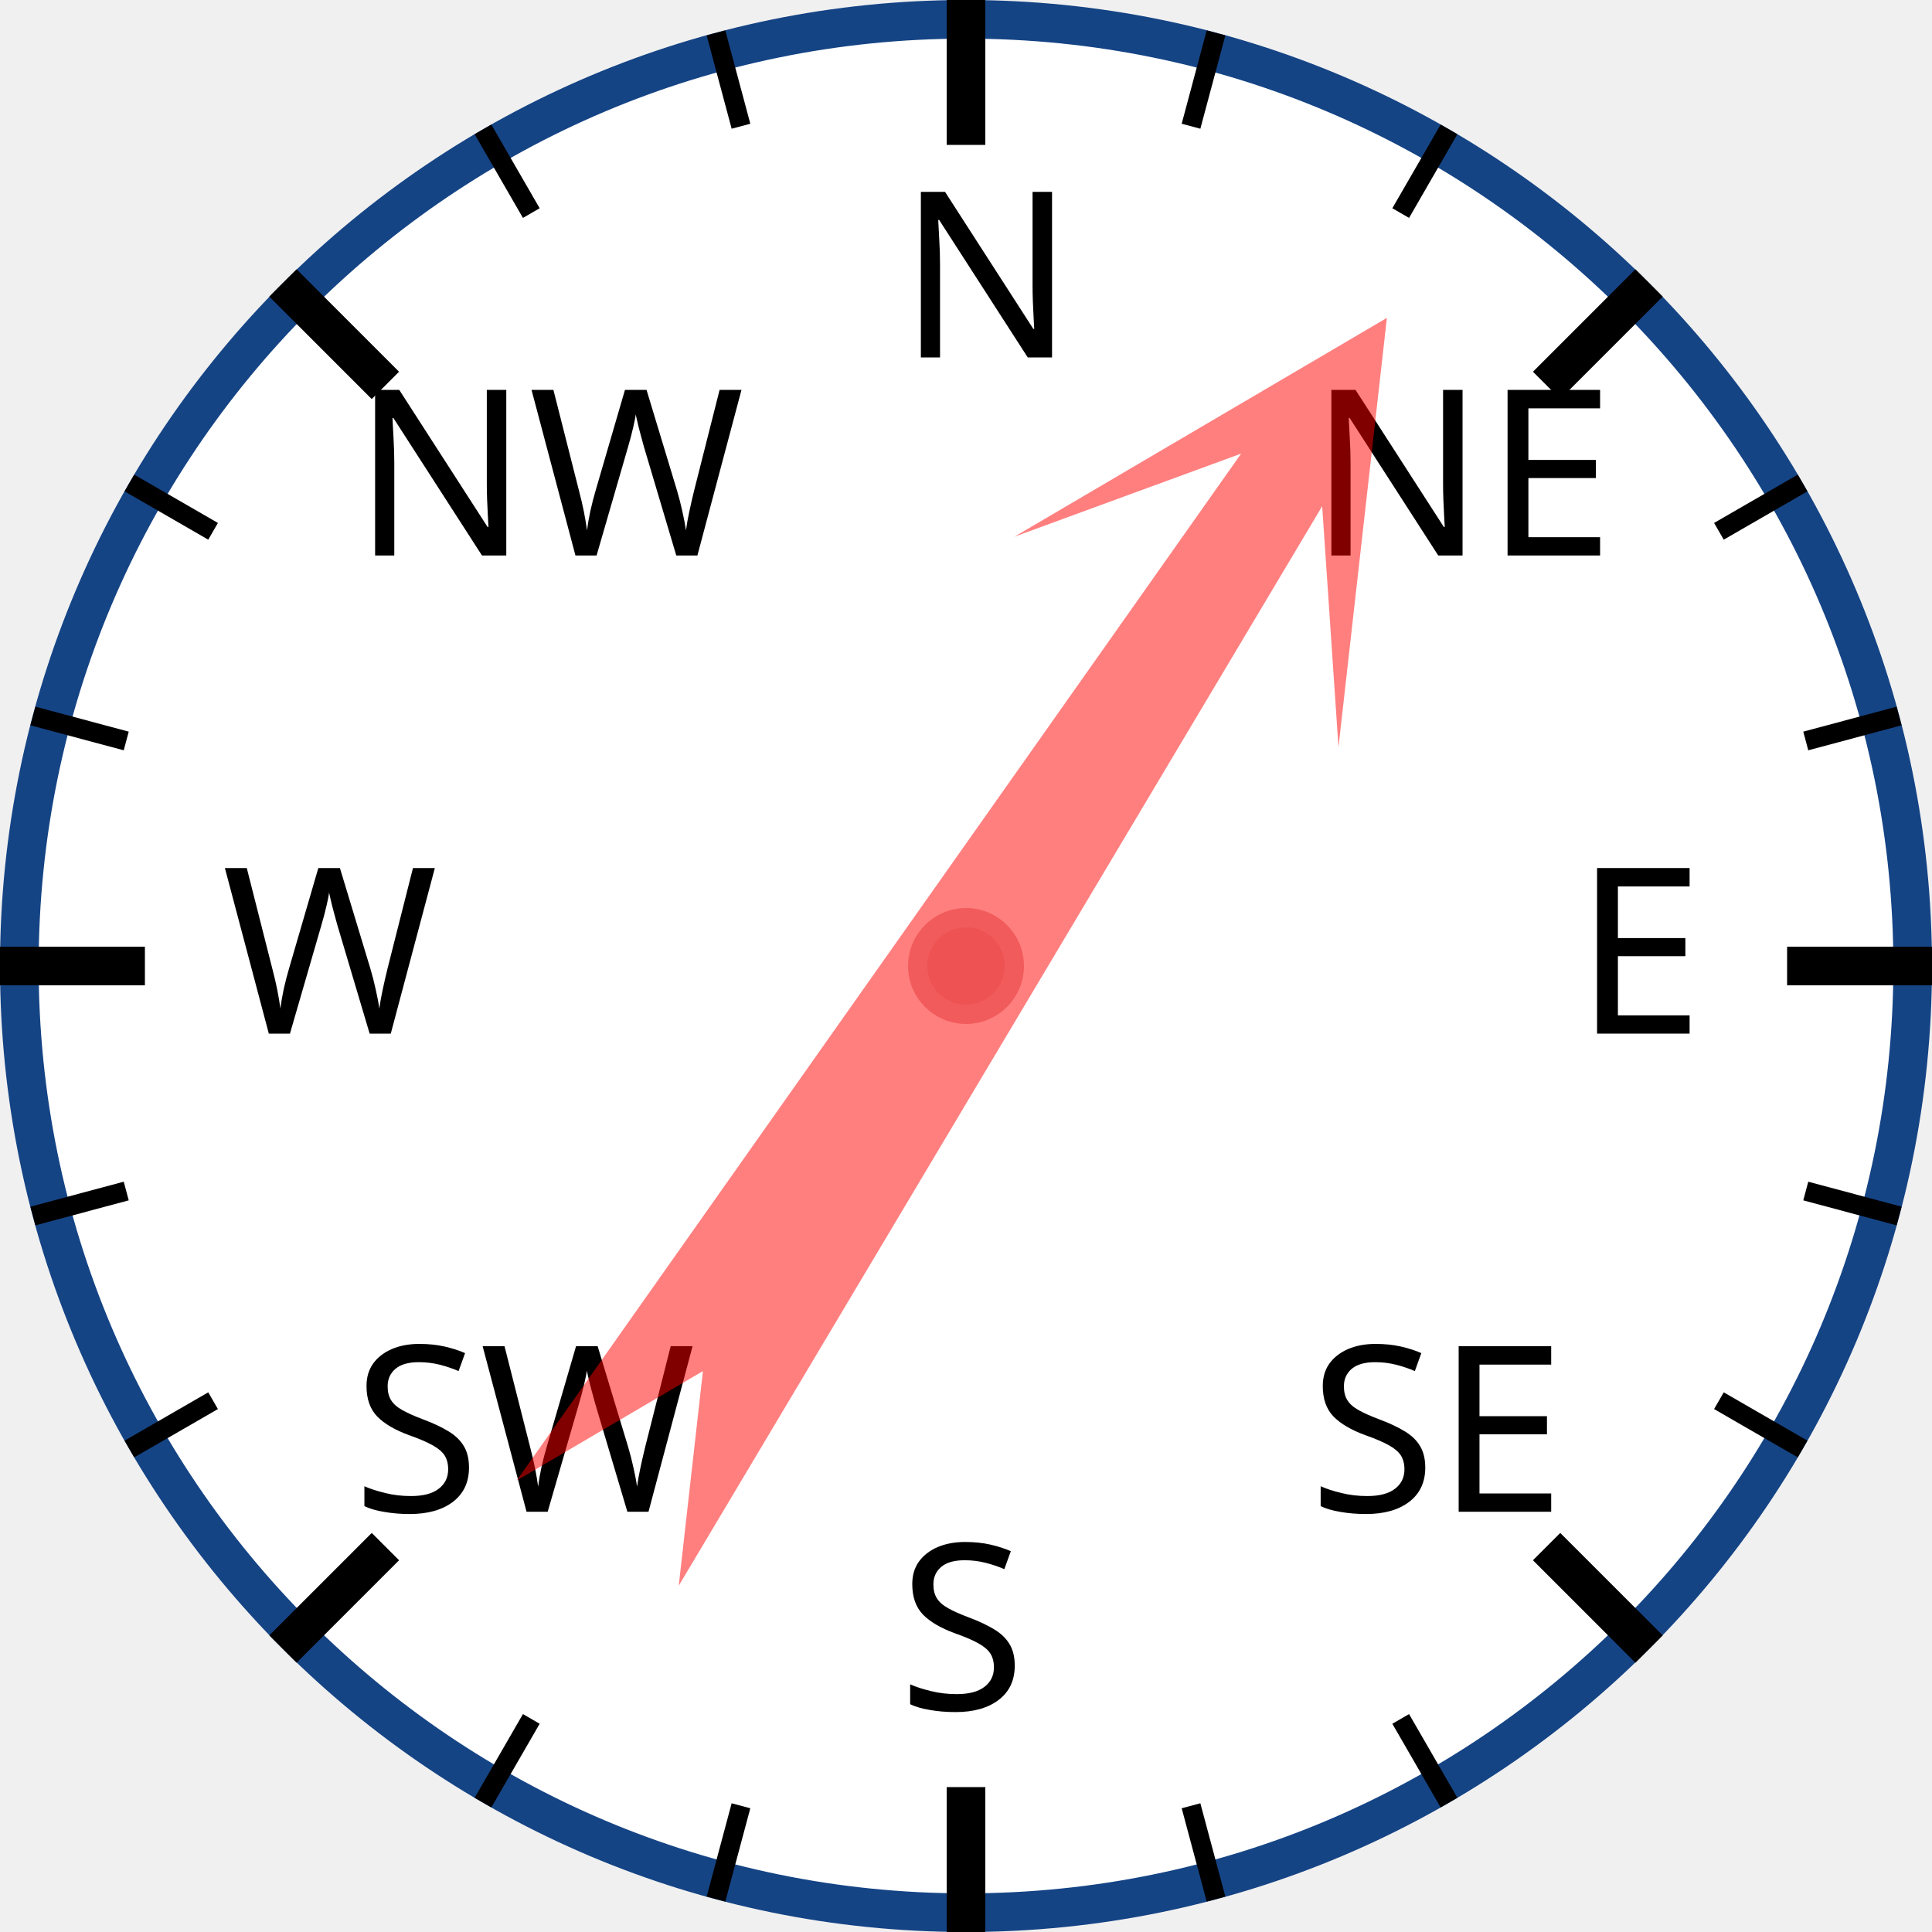
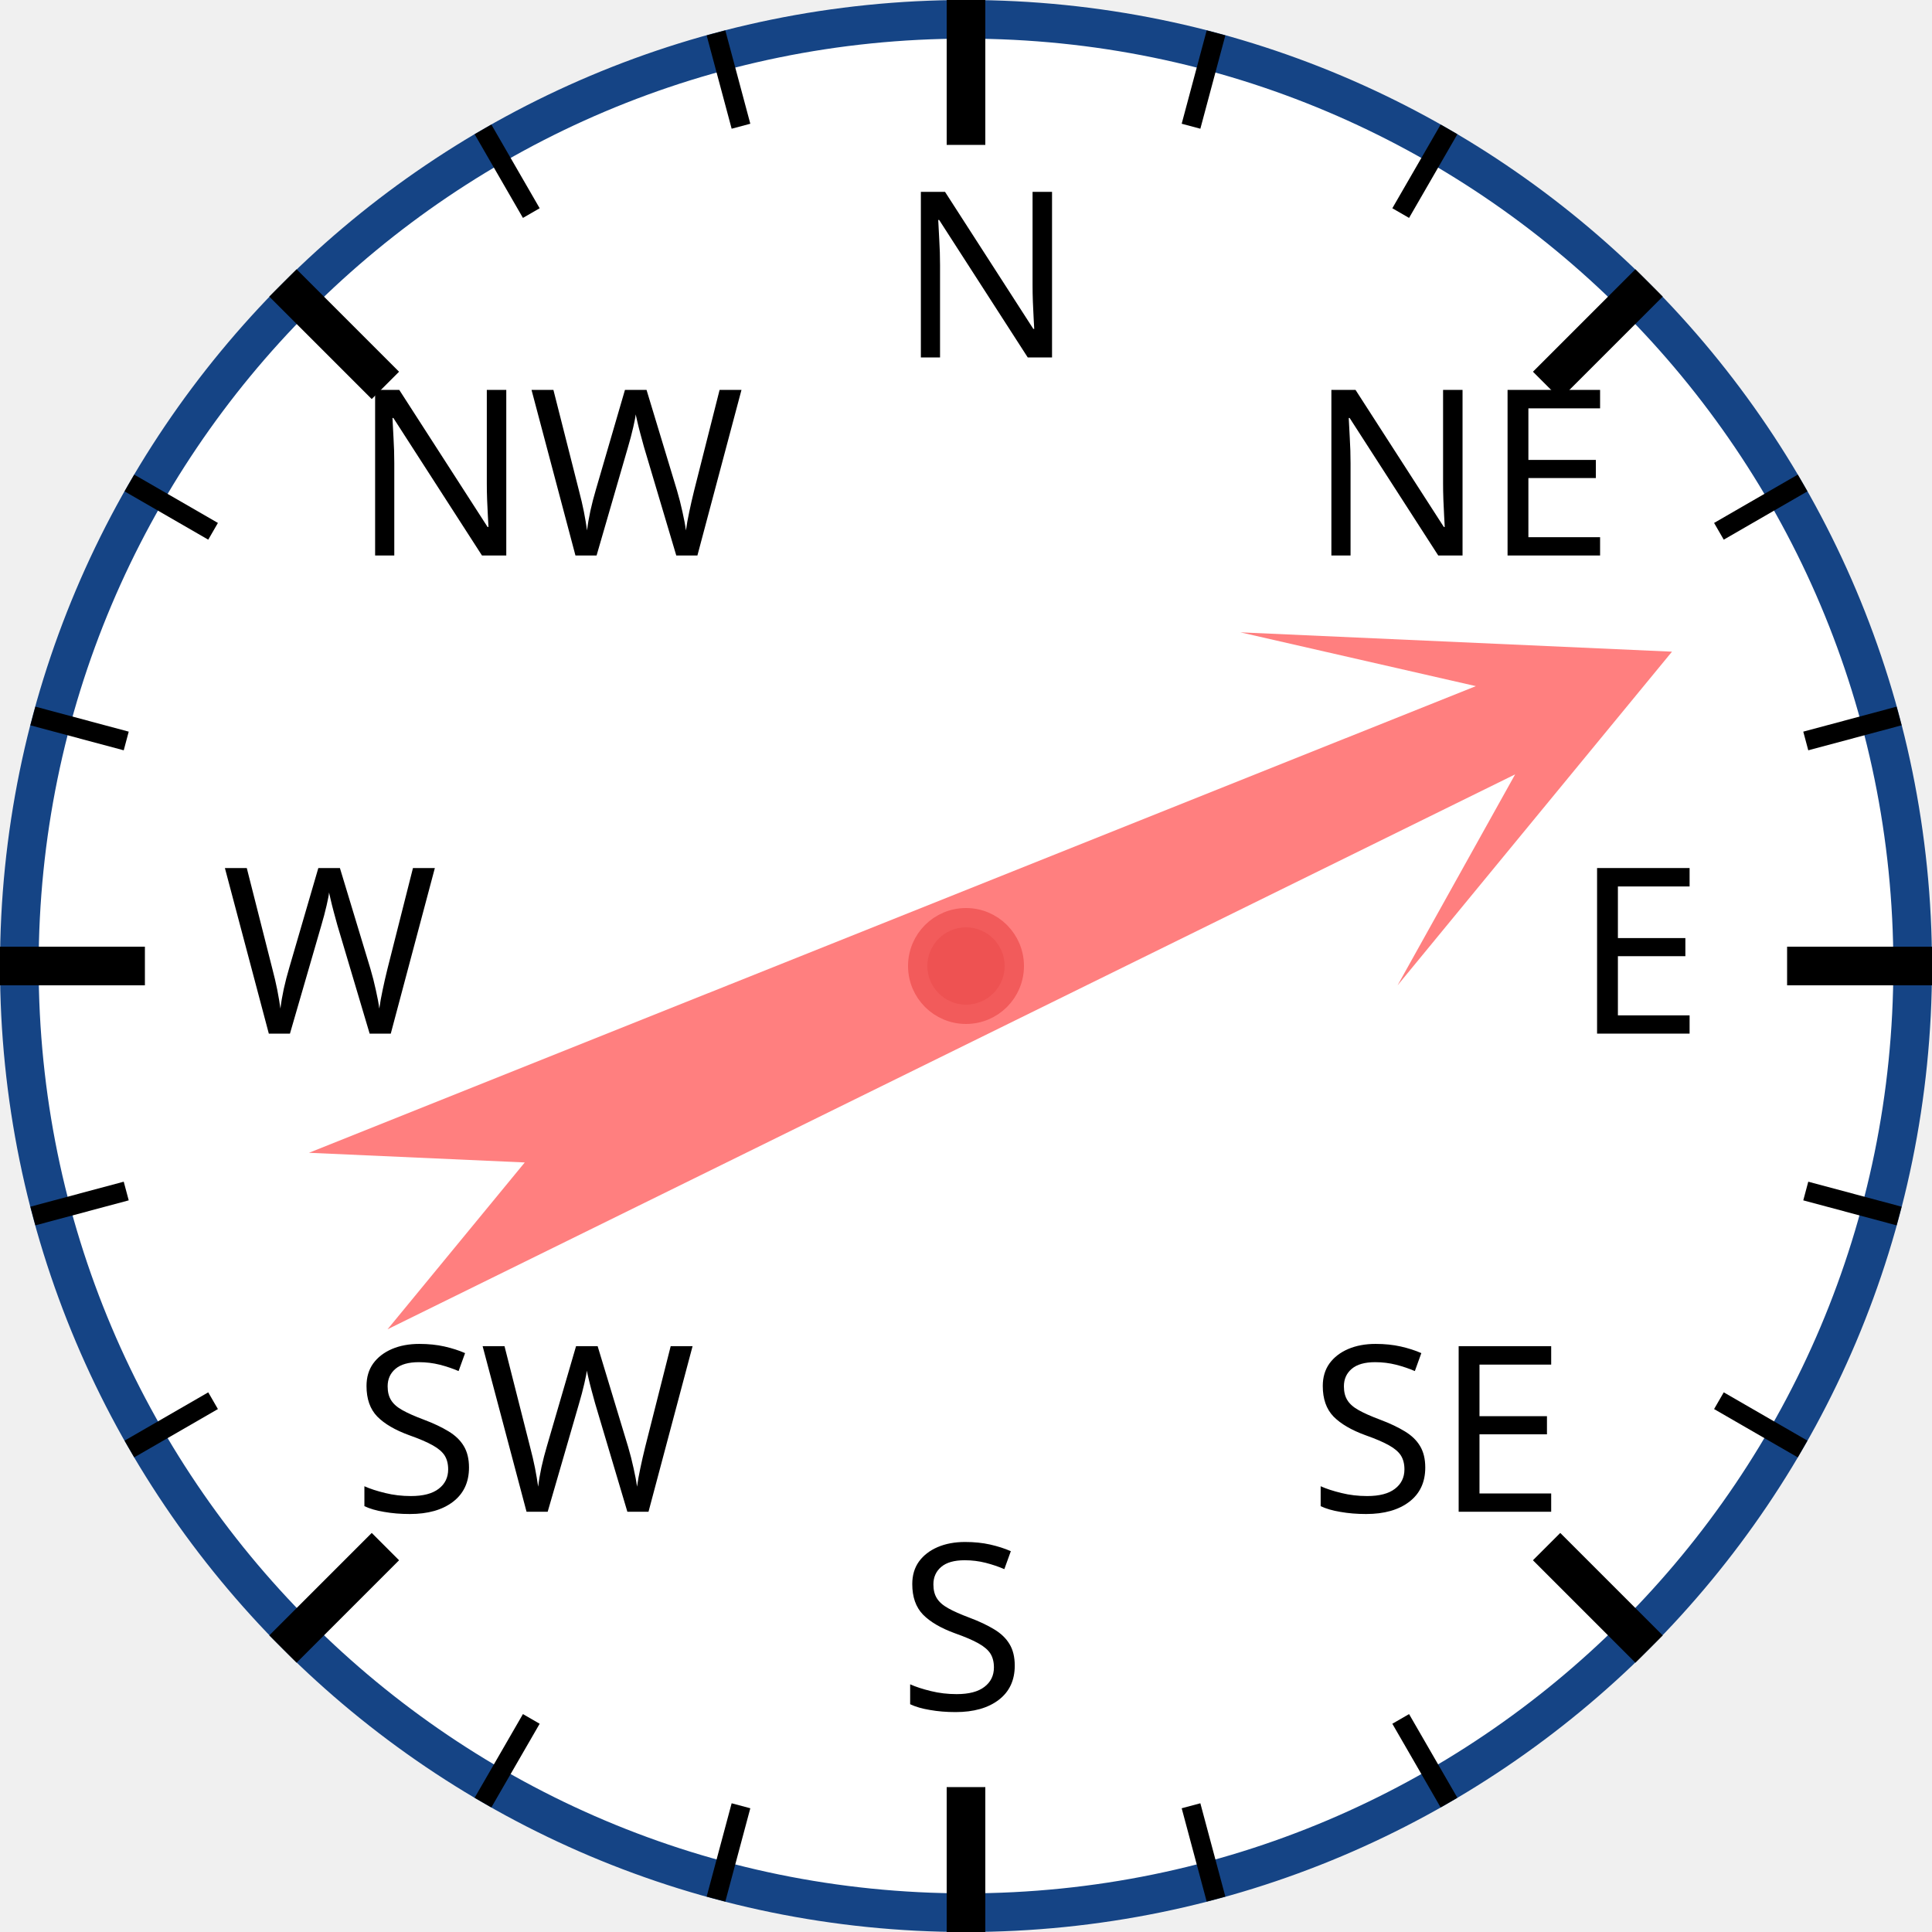
<svg xmlns="http://www.w3.org/2000/svg" width="120px" height="120px" viewBox="0 0 200 200">
  <circle cx="100" cy="100" r="98" style="fill: white; stroke: #154485; stroke-width: 4;" />
  <text x="93.0" y="37.0" style="font-family: sans-serif; font-size: 18pt;">N</text>
  <line x1="100.0" y1="0.0" x2="100.0" y2="15.0" style="stroke: black; stroke-width: 4;" />
  <line x1="74.118" y1="3.407" x2="76.706" y2="13.067" style="stroke: black; stroke-width: 2;" />
  <line x1="50" y1="13.397" x2="55" y2="22.058" style="stroke: black; stroke-width: 2;" />
  <text x="36.503" y="57.503" style="font-family: sans-serif; font-size: 18pt;">NW</text>
  <line x1="29.289" y1="29.289" x2="39.896" y2="39.896" style="stroke: black; stroke-width: 4;" />
  <line x1="13.397" y1="50" x2="22.058" y2="55" style="stroke: black; stroke-width: 2;" />
  <line x1="3.407" y1="74.118" x2="13.067" y2="76.706" style="stroke: black; stroke-width: 2;" />
  <text x="23.0" y="107.0" style="font-family: sans-serif; font-size: 18pt;">W</text>
  <line x1="0.0" y1="100.0" x2="15.0" y2="100.0" style="stroke: black; stroke-width: 4;" />
  <line x1="3.407" y1="125.882" x2="13.067" y2="123.294" style="stroke: black; stroke-width: 2;" />
  <line x1="13.397" y1="150" x2="22.058" y2="145" style="stroke: black; stroke-width: 2;" />
  <text x="36.503" y="156.497" style="font-family: sans-serif; font-size: 18pt;">SW</text>
  <line x1="29.289" y1="170.711" x2="39.896" y2="160.104" style="stroke: black; stroke-width: 4;" />
  <line x1="50" y1="186.603" x2="55" y2="177.942" style="stroke: black; stroke-width: 2;" />
  <line x1="74.118" y1="196.593" x2="76.706" y2="186.933" style="stroke: black; stroke-width: 2;" />
  <text x="93" y="177.0" style="font-family: sans-serif; font-size: 18pt;">S</text>
  <line x1="100" y1="200.0" x2="100" y2="185.0" style="stroke: black; stroke-width: 4;" />
  <line x1="125.882" y1="196.593" x2="123.294" y2="186.933" style="stroke: black; stroke-width: 2;" />
  <line x1="150.0" y1="186.603" x2="145.0" y2="177.942" style="stroke: black; stroke-width: 2;" />
  <text x="135.497" y="156.497" style="font-family: sans-serif; font-size: 18pt;">SE</text>
  <line x1="170.711" y1="170.711" x2="160.104" y2="160.104" style="stroke: black; stroke-width: 4;" />
  <line x1="186.603" y1="150" x2="177.942" y2="145" style="stroke: black; stroke-width: 2;" />
  <line x1="196.593" y1="125.882" x2="186.933" y2="123.294" style="stroke: black; stroke-width: 2;" />
  <text x="163.0" y="107" style="font-family: sans-serif; font-size: 18pt;">E</text>
  <line x1="200.0" y1="100" x2="185.0" y2="100" style="stroke: black; stroke-width: 4;" />
  <line x1="196.593" y1="74.118" x2="186.933" y2="76.706" style="stroke: black; stroke-width: 2;" />
  <line x1="186.603" y1="50" x2="177.942" y2="55" style="stroke: black; stroke-width: 2;" />
  <text x="135.497" y="57.503" style="font-family: sans-serif; font-size: 18pt;">NE</text>
  <line x1="170.711" y1="29.289" x2="160.104" y2="39.896" style="stroke: black; stroke-width: 4;" />
  <line x1="150" y1="13.397" x2="145" y2="22.058" style="stroke: black; stroke-width: 2;" />
  <line x1="125.882" y1="3.407" x2="123.294" y2="13.067" style="stroke: black; stroke-width: 2;" />
-   <polygon points="100 20 120 60 105 40 110 170 100 150 90 170 95 40 80 60" style="fill: red; fill-opacity: 0.5;" transform="rotate(33,100,100)" />
+   <polygon points="100 20 120 60 105 40 110 170 100 150 90 170 95 40 80 60" style="fill: red; fill-opacity: 0.5;" transform="rotate(66,100,100)" />
  <circle cx="100" cy="100" r="5" style="fill: #EE5252; stroke: #F25B5B; stroke-width: 2;" />
</svg>
